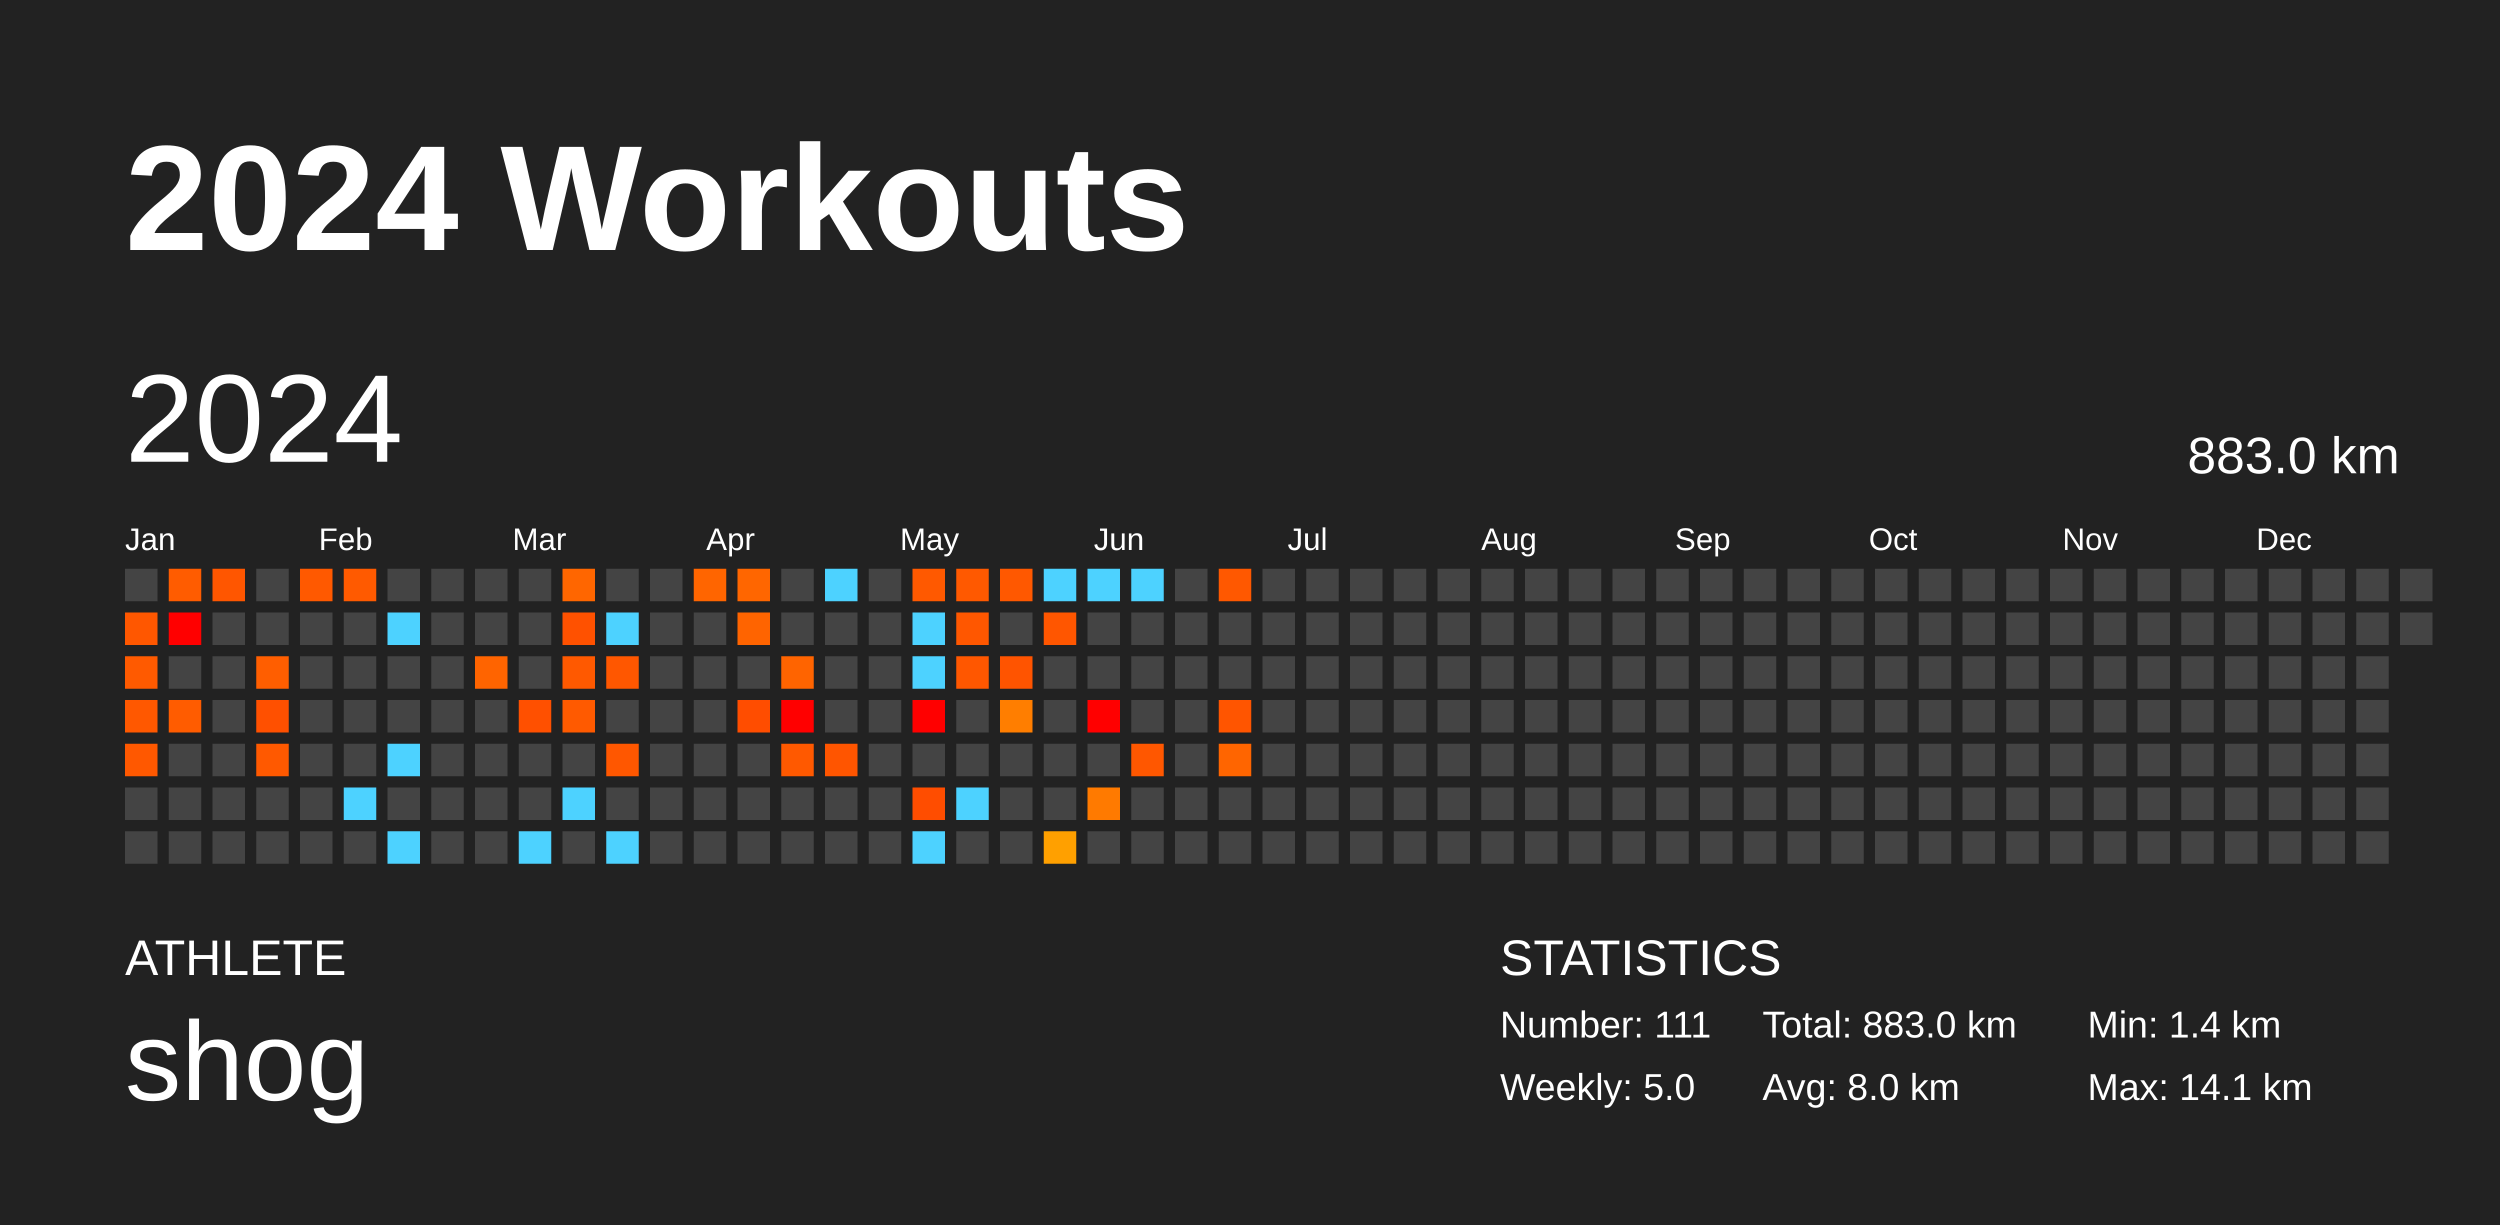
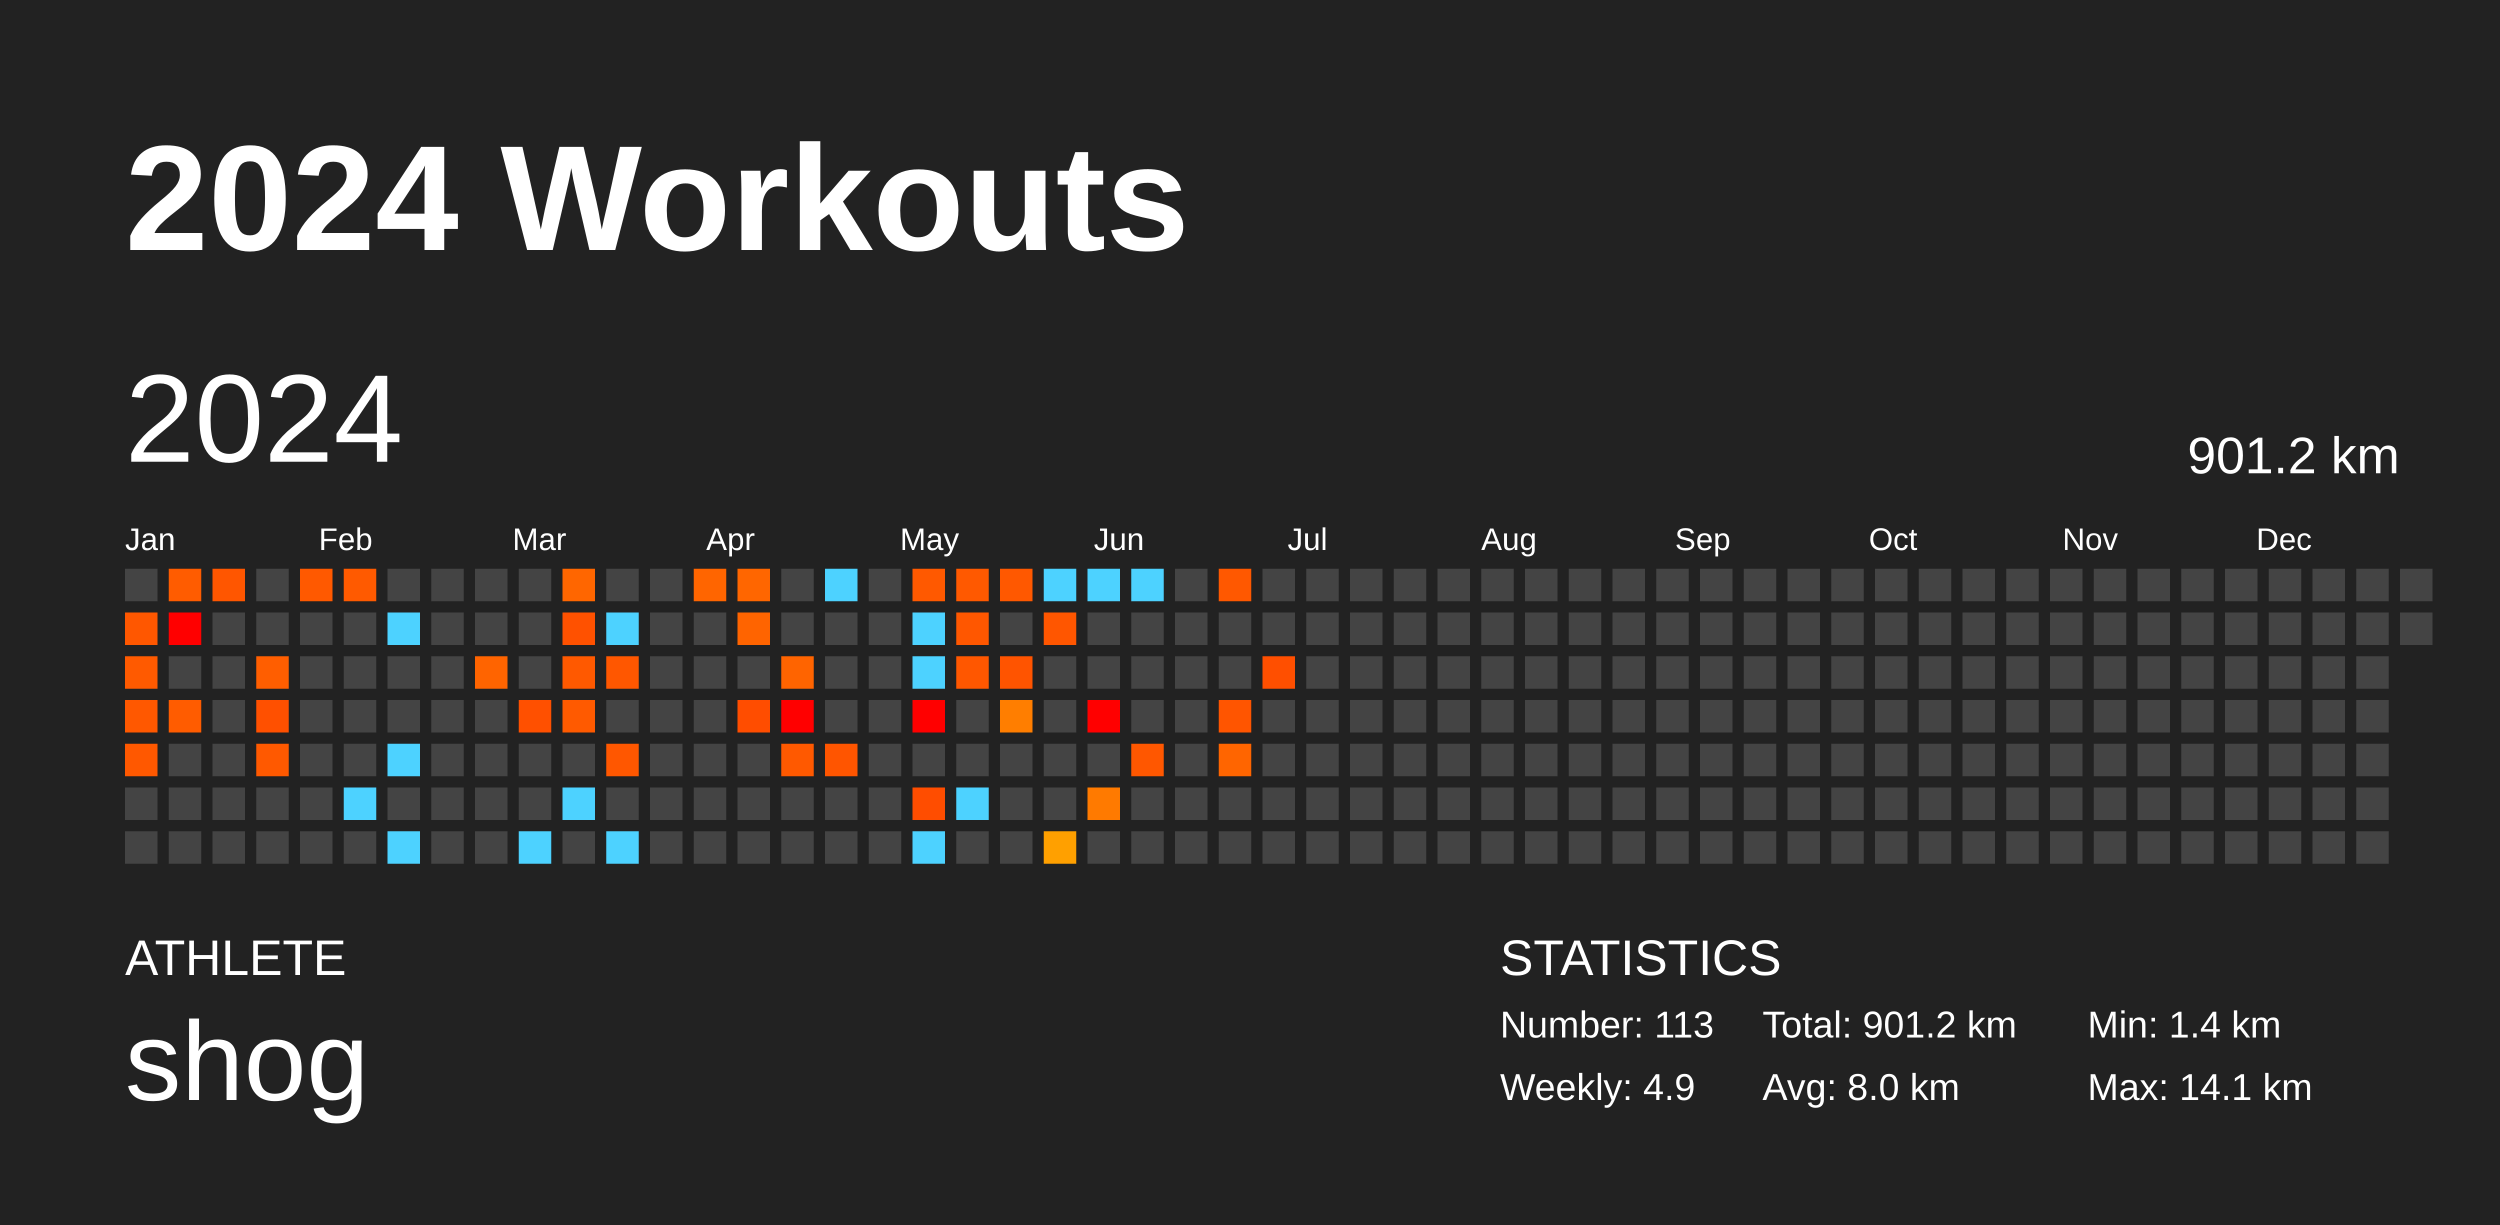
<svg xmlns="http://www.w3.org/2000/svg" baseProfile="full" height="98mm" version="1.1" viewBox="0,0,200,98" width="200mm">
  <defs />
  <rect fill="#222222" height="98" width="200" x="0" y="0" />
  <text fill="#FFFFFF" style="font-size:12px; font-family:Arial; font-weight:bold;" x="10" y="20">2024 Workouts</text>
  <text fill="#FFFFFF" style="font-size:4px; font-family:Arial" x="10" y="78">ATHLETE</text>
  <text fill="#FFFFFF" style="font-size:9px; font-family:Arial" x="10" y="88">shog</text>
  <text fill="#FFFFFF" style="font-size:4px; font-family:Arial" x="120" y="78">STATISTICS</text>
-   <text fill="#FFFFFF" style="font-size:3px; font-family:Arial" x="120" y="83">Number: 111</text>
-   <text fill="#FFFFFF" style="font-size:3px; font-family:Arial" x="120" y="88">Weekly: 5.0</text>
-   <text fill="#FFFFFF" style="font-size:3px; font-family:Arial" x="141" y="83">Total: 883.0 km</text>
+   <text fill="#FFFFFF" style="font-size:3px; font-family:Arial" x="120" y="83">Number: 113</text>
+   <text fill="#FFFFFF" style="font-size:3px; font-family:Arial" x="120" y="88">Weekly: 4.9</text>
+   <text fill="#FFFFFF" style="font-size:3px; font-family:Arial" x="141" y="83">Total: 901.2 km</text>
  <text fill="#FFFFFF" style="font-size:3px; font-family:Arial" x="141" y="88">Avg: 8.0 km</text>
  <text fill="#FFFFFF" style="font-size:3px; font-family:Arial" x="167" y="83">Min: 1.4 km</text>
  <text fill="#FFFFFF" style="font-size:3px; font-family:Arial" x="167" y="88">Max: 14.1 km</text>
  <text dominant-baseline="hanging" fill="#FFFFFF" style="font-size:10.0px; font-family:Arial;" x="10" y="30">2024</text>
-   <text dominant-baseline="hanging" fill="#FFFFFF" style="font-size:4.125px; font-family:Arial;" x="175" y="35">883.0 km</text>
+   <text dominant-baseline="hanging" fill="#FFFFFF" style="font-size:4.125px; font-family:Arial;" x="175" y="35">901.2 km</text>
  <text fill="#FFFFFF" style="font-size:2.5px; font-family:Arial" x="10.0" y="44">Jan</text>
  <text fill="#FFFFFF" style="font-size:2.5px; font-family:Arial" x="25.5" y="44">Feb</text>
  <text fill="#FFFFFF" style="font-size:2.5px; font-family:Arial" x="41.0" y="44">Mar</text>
  <text fill="#FFFFFF" style="font-size:2.5px; font-family:Arial" x="56.5" y="44">Apr</text>
  <text fill="#FFFFFF" style="font-size:2.5px; font-family:Arial" x="72.0" y="44">May</text>
  <text fill="#FFFFFF" style="font-size:2.5px; font-family:Arial" x="87.5" y="44">Jun</text>
  <text fill="#FFFFFF" style="font-size:2.5px; font-family:Arial" x="103.0" y="44">Jul</text>
  <text fill="#FFFFFF" style="font-size:2.5px; font-family:Arial" x="118.5" y="44">Aug</text>
  <text fill="#FFFFFF" style="font-size:2.5px; font-family:Arial" x="134.0" y="44">Sep</text>
  <text fill="#FFFFFF" style="font-size:2.5px; font-family:Arial" x="149.5" y="44">Oct</text>
  <text fill="#FFFFFF" style="font-size:2.5px; font-family:Arial" x="165.0" y="44">Nov</text>
  <text fill="#FFFFFF" style="font-size:2.5px; font-family:Arial" x="180.5" y="44">Dec</text>
  <rect fill="#444444" height="2.6" width="2.6" x="10.0" y="45.5" />
  <rect fill="#ff5700" height="2.6" width="2.6" x="10.0" y="49.0" />
  <rect fill="#ff5a00" height="2.6" width="2.6" x="10.0" y="52.5" />
  <rect fill="#ff5800" height="2.6" width="2.6" x="10.0" y="56.0" />
  <rect fill="#ff5800" height="2.6" width="2.6" x="10.0" y="59.5" />
  <rect fill="#444444" height="2.6" width="2.6" x="10.0" y="63.0" />
  <rect fill="#444444" height="2.6" width="2.6" x="10.0" y="66.5" />
  <rect fill="#ff5c00" height="2.6" width="2.6" x="13.5" y="45.5" />
  <rect fill="red" height="2.6" width="2.6" x="13.5" y="49.0" />
  <rect fill="#444444" height="2.6" width="2.6" x="13.5" y="52.5" />
  <rect fill="#ff5c00" height="2.6" width="2.6" x="13.5" y="56.0" />
  <rect fill="#444444" height="2.6" width="2.6" x="13.5" y="59.5" />
  <rect fill="#444444" height="2.6" width="2.6" x="13.5" y="63.0" />
  <rect fill="#444444" height="2.6" width="2.6" x="13.5" y="66.5" />
  <rect fill="#ff5600" height="2.6" width="2.6" x="17.0" y="45.5" />
  <rect fill="#444444" height="2.6" width="2.6" x="17.0" y="49.0" />
  <rect fill="#444444" height="2.6" width="2.6" x="17.0" y="52.5" />
  <rect fill="#444444" height="2.6" width="2.6" x="17.0" y="56.0" />
  <rect fill="#444444" height="2.6" width="2.6" x="17.0" y="59.5" />
  <rect fill="#444444" height="2.6" width="2.6" x="17.0" y="63.0" />
  <rect fill="#444444" height="2.6" width="2.6" x="17.0" y="66.5" />
  <rect fill="#444444" height="2.6" width="2.6" x="20.5" y="45.5" />
  <rect fill="#444444" height="2.6" width="2.6" x="20.5" y="49.0" />
  <rect fill="#ff5e00" height="2.6" width="2.6" x="20.5" y="52.5" />
  <rect fill="#ff5000" height="2.6" width="2.6" x="20.5" y="56.0" />
  <rect fill="#ff5900" height="2.6" width="2.6" x="20.5" y="59.5" />
  <rect fill="#444444" height="2.6" width="2.6" x="20.5" y="63.0" />
  <rect fill="#444444" height="2.6" width="2.6" x="20.5" y="66.5" />
  <rect fill="#ff5900" height="2.6" width="2.6" x="24.0" y="45.5" />
  <rect fill="#444444" height="2.6" width="2.6" x="24.0" y="49.0" />
  <rect fill="#444444" height="2.6" width="2.6" x="24.0" y="52.5" />
  <rect fill="#444444" height="2.6" width="2.6" x="24.0" y="56.0" />
  <rect fill="#444444" height="2.6" width="2.6" x="24.0" y="59.5" />
  <rect fill="#444444" height="2.6" width="2.6" x="24.0" y="63.0" />
  <rect fill="#444444" height="2.6" width="2.6" x="24.0" y="66.5" />
  <rect fill="#ff5a00" height="2.6" width="2.6" x="27.5" y="45.5" />
  <rect fill="#444444" height="2.6" width="2.6" x="27.5" y="49.0" />
  <rect fill="#444444" height="2.6" width="2.6" x="27.5" y="52.5" />
  <rect fill="#444444" height="2.6" width="2.6" x="27.5" y="56.0" />
  <rect fill="#444444" height="2.6" width="2.6" x="27.5" y="59.5" />
  <rect fill="#4dd2ff" height="2.6" width="2.6" x="27.5" y="63.0" />
  <rect fill="#444444" height="2.6" width="2.6" x="27.5" y="66.5" />
  <rect fill="#444444" height="2.6" width="2.6" x="31.0" y="45.5" />
  <rect fill="#4dd2ff" height="2.6" width="2.6" x="31.0" y="49.0" />
  <rect fill="#444444" height="2.6" width="2.6" x="31.0" y="52.5" />
  <rect fill="#444444" height="2.6" width="2.6" x="31.0" y="56.0" />
  <rect fill="#4dd2ff" height="2.6" width="2.6" x="31.0" y="59.5" />
  <rect fill="#444444" height="2.6" width="2.6" x="31.0" y="63.0" />
  <rect fill="#4dd2ff" height="2.6" width="2.6" x="31.0" y="66.5" />
  <rect fill="#444444" height="2.6" width="2.6" x="34.5" y="45.5" />
  <rect fill="#444444" height="2.6" width="2.6" x="34.5" y="49.0" />
  <rect fill="#444444" height="2.6" width="2.6" x="34.5" y="52.5" />
  <rect fill="#444444" height="2.6" width="2.6" x="34.5" y="56.0" />
  <rect fill="#444444" height="2.6" width="2.6" x="34.5" y="59.5" />
  <rect fill="#444444" height="2.6" width="2.6" x="34.5" y="63.0" />
  <rect fill="#444444" height="2.6" width="2.6" x="34.5" y="66.5" />
  <rect fill="#444444" height="2.6" width="2.6" x="38.0" y="45.5" />
  <rect fill="#444444" height="2.6" width="2.6" x="38.0" y="49.0" />
  <rect fill="#ff6400" height="2.6" width="2.6" x="38.0" y="52.5" />
  <rect fill="#444444" height="2.6" width="2.6" x="38.0" y="56.0" />
  <rect fill="#444444" height="2.6" width="2.6" x="38.0" y="59.5" />
  <rect fill="#444444" height="2.6" width="2.6" x="38.0" y="63.0" />
  <rect fill="#444444" height="2.6" width="2.6" x="38.0" y="66.5" />
  <rect fill="#444444" height="2.6" width="2.6" x="41.5" y="45.5" />
  <rect fill="#444444" height="2.6" width="2.6" x="41.5" y="49.0" />
  <rect fill="#444444" height="2.6" width="2.6" x="41.5" y="52.5" />
  <rect fill="#ff5000" height="2.6" width="2.6" x="41.5" y="56.0" />
  <rect fill="#444444" height="2.6" width="2.6" x="41.5" y="59.5" />
  <rect fill="#444444" height="2.6" width="2.6" x="41.5" y="63.0" />
  <rect fill="#4dd2ff" height="2.6" width="2.6" x="41.5" y="66.5" />
  <rect fill="#ff6600" height="2.6" width="2.6" x="45.0" y="45.5" />
  <rect fill="#ff5100" height="2.6" width="2.6" x="45.0" y="49.0" />
  <rect fill="#ff5900" height="2.6" width="2.6" x="45.0" y="52.5" />
  <rect fill="#ff5a00" height="2.6" width="2.6" x="45.0" y="56.0" />
  <rect fill="#444444" height="2.6" width="2.6" x="45.0" y="59.5" />
  <rect fill="#4dd2ff" height="2.6" width="2.6" x="45.0" y="63.0" />
  <rect fill="#444444" height="2.6" width="2.6" x="45.0" y="66.5" />
  <rect fill="#444444" height="2.6" width="2.6" x="48.5" y="45.5" />
  <rect fill="#4dd2ff" height="2.6" width="2.6" x="48.5" y="49.0" />
  <rect fill="#ff5700" height="2.6" width="2.6" x="48.5" y="52.5" />
  <rect fill="#444444" height="2.6" width="2.6" x="48.5" y="56.0" />
  <rect fill="#ff5700" height="2.6" width="2.6" x="48.5" y="59.5" />
  <rect fill="#444444" height="2.6" width="2.6" x="48.5" y="63.0" />
  <rect fill="#4dd2ff" height="2.6" width="2.6" x="48.5" y="66.5" />
  <rect fill="#444444" height="2.6" width="2.6" x="52.0" y="45.5" />
  <rect fill="#444444" height="2.6" width="2.6" x="52.0" y="49.0" />
  <rect fill="#444444" height="2.6" width="2.6" x="52.0" y="52.5" />
  <rect fill="#444444" height="2.6" width="2.6" x="52.0" y="56.0" />
  <rect fill="#444444" height="2.6" width="2.6" x="52.0" y="59.5" />
  <rect fill="#444444" height="2.6" width="2.6" x="52.0" y="63.0" />
  <rect fill="#444444" height="2.6" width="2.6" x="52.0" y="66.5" />
  <rect fill="#ff6500" height="2.6" width="2.6" x="55.5" y="45.5" />
  <rect fill="#444444" height="2.6" width="2.6" x="55.5" y="49.0" />
  <rect fill="#444444" height="2.6" width="2.6" x="55.5" y="52.5" />
  <rect fill="#444444" height="2.6" width="2.6" x="55.5" y="56.0" />
  <rect fill="#444444" height="2.6" width="2.6" x="55.5" y="59.5" />
  <rect fill="#444444" height="2.6" width="2.6" x="55.5" y="63.0" />
  <rect fill="#444444" height="2.6" width="2.6" x="55.5" y="66.5" />
  <rect fill="#ff6600" height="2.6" width="2.6" x="59.0" y="45.5" />
  <rect fill="#ff6400" height="2.6" width="2.6" x="59.0" y="49.0" />
  <rect fill="#444444" height="2.6" width="2.6" x="59.0" y="52.5" />
  <rect fill="#ff4d00" height="2.6" width="2.6" x="59.0" y="56.0" />
  <rect fill="#444444" height="2.6" width="2.6" x="59.0" y="59.5" />
  <rect fill="#444444" height="2.6" width="2.6" x="59.0" y="63.0" />
  <rect fill="#444444" height="2.6" width="2.6" x="59.0" y="66.5" />
  <rect fill="#444444" height="2.6" width="2.6" x="62.5" y="45.5" />
  <rect fill="#444444" height="2.6" width="2.6" x="62.5" y="49.0" />
  <rect fill="#ff6400" height="2.6" width="2.6" x="62.5" y="52.5" />
  <rect fill="red" height="2.6" width="2.6" x="62.5" y="56.0" />
  <rect fill="#ff5900" height="2.6" width="2.6" x="62.5" y="59.5" />
  <rect fill="#444444" height="2.6" width="2.6" x="62.5" y="63.0" />
  <rect fill="#444444" height="2.6" width="2.6" x="62.5" y="66.5" />
  <rect fill="#4dd2ff" height="2.6" width="2.6" x="66.0" y="45.5" />
  <rect fill="#444444" height="2.6" width="2.6" x="66.0" y="49.0" />
  <rect fill="#444444" height="2.6" width="2.6" x="66.0" y="52.5" />
  <rect fill="#444444" height="2.6" width="2.6" x="66.0" y="56.0" />
  <rect fill="#ff5500" height="2.6" width="2.6" x="66.0" y="59.5" />
  <rect fill="#444444" height="2.6" width="2.6" x="66.0" y="63.0" />
  <rect fill="#444444" height="2.6" width="2.6" x="66.0" y="66.5" />
  <rect fill="#444444" height="2.6" width="2.6" x="69.5" y="45.5" />
  <rect fill="#444444" height="2.6" width="2.6" x="69.5" y="49.0" />
  <rect fill="#444444" height="2.6" width="2.6" x="69.5" y="52.5" />
  <rect fill="#444444" height="2.6" width="2.6" x="69.5" y="56.0" />
  <rect fill="#444444" height="2.6" width="2.6" x="69.5" y="59.5" />
  <rect fill="#444444" height="2.6" width="2.6" x="69.5" y="63.0" />
  <rect fill="#444444" height="2.6" width="2.6" x="69.5" y="66.5" />
  <rect fill="#ff5900" height="2.6" width="2.6" x="73.0" y="45.5" />
  <rect fill="#4dd2ff" height="2.6" width="2.6" x="73.0" y="49.0" />
  <rect fill="#4dd2ff" height="2.6" width="2.6" x="73.0" y="52.5" />
  <rect fill="red" height="2.6" width="2.6" x="73.0" y="56.0" />
  <rect fill="#444444" height="2.6" width="2.6" x="73.0" y="59.5" />
  <rect fill="#ff4d00" height="2.6" width="2.6" x="73.0" y="63.0" />
  <rect fill="#4dd2ff" height="2.6" width="2.6" x="73.0" y="66.5" />
  <rect fill="#ff5900" height="2.6" width="2.6" x="76.5" y="45.5" />
  <rect fill="#ff5700" height="2.6" width="2.6" x="76.5" y="49.0" />
  <rect fill="#ff5700" height="2.6" width="2.6" x="76.5" y="52.5" />
  <rect fill="#444444" height="2.6" width="2.6" x="76.5" y="56.0" />
  <rect fill="#444444" height="2.6" width="2.6" x="76.5" y="59.5" />
  <rect fill="#4dd2ff" height="2.6" width="2.6" x="76.5" y="63.0" />
  <rect fill="#444444" height="2.6" width="2.6" x="76.5" y="66.5" />
  <rect fill="#ff5800" height="2.6" width="2.6" x="80.0" y="45.5" />
  <rect fill="#444444" height="2.6" width="2.6" x="80.0" y="49.0" />
  <rect fill="#ff5400" height="2.6" width="2.6" x="80.0" y="52.5" />
  <rect fill="#ff7e00" height="2.6" width="2.6" x="80.0" y="56.0" />
  <rect fill="#444444" height="2.6" width="2.6" x="80.0" y="59.5" />
  <rect fill="#444444" height="2.6" width="2.6" x="80.0" y="63.0" />
  <rect fill="#444444" height="2.6" width="2.6" x="80.0" y="66.5" />
  <rect fill="#4dd2ff" height="2.6" width="2.6" x="83.5" y="45.5" />
  <rect fill="#ff5600" height="2.6" width="2.6" x="83.5" y="49.0" />
  <rect fill="#444444" height="2.6" width="2.6" x="83.5" y="52.5" />
  <rect fill="#444444" height="2.6" width="2.6" x="83.5" y="56.0" />
  <rect fill="#444444" height="2.6" width="2.6" x="83.5" y="59.5" />
  <rect fill="#444444" height="2.6" width="2.6" x="83.5" y="63.0" />
  <rect fill="#ffa000" height="2.6" width="2.6" x="83.5" y="66.5" />
  <rect fill="#4dd2ff" height="2.6" width="2.6" x="87.0" y="45.5" />
  <rect fill="#444444" height="2.6" width="2.6" x="87.0" y="49.0" />
  <rect fill="#444444" height="2.6" width="2.6" x="87.0" y="52.5" />
  <rect fill="red" height="2.6" width="2.6" x="87.0" y="56.0" />
  <rect fill="#444444" height="2.6" width="2.6" x="87.0" y="59.5" />
  <rect fill="#ff7a00" height="2.6" width="2.6" x="87.0" y="63.0" />
  <rect fill="#444444" height="2.6" width="2.6" x="87.0" y="66.5" />
  <rect fill="#4dd2ff" height="2.6" width="2.6" x="90.5" y="45.5" />
  <rect fill="#444444" height="2.6" width="2.6" x="90.5" y="49.0" />
  <rect fill="#444444" height="2.6" width="2.6" x="90.5" y="52.5" />
  <rect fill="#444444" height="2.6" width="2.6" x="90.5" y="56.0" />
  <rect fill="#ff5700" height="2.6" width="2.6" x="90.5" y="59.5" />
  <rect fill="#444444" height="2.6" width="2.6" x="90.5" y="63.0" />
  <rect fill="#444444" height="2.6" width="2.6" x="90.5" y="66.5" />
  <rect fill="#444444" height="2.6" width="2.6" x="94.0" y="45.5" />
  <rect fill="#444444" height="2.6" width="2.6" x="94.0" y="49.0" />
  <rect fill="#444444" height="2.6" width="2.6" x="94.0" y="52.5" />
  <rect fill="#444444" height="2.6" width="2.6" x="94.0" y="56.0" />
  <rect fill="#444444" height="2.6" width="2.6" x="94.0" y="59.5" />
  <rect fill="#444444" height="2.6" width="2.6" x="94.0" y="63.0" />
  <rect fill="#444444" height="2.6" width="2.6" x="94.0" y="66.5" />
  <rect fill="#ff5800" height="2.6" width="2.6" x="97.5" y="45.5" />
  <rect fill="#444444" height="2.6" width="2.6" x="97.5" y="49.0" />
  <rect fill="#444444" height="2.6" width="2.6" x="97.5" y="52.5" />
  <rect fill="#ff5500" height="2.6" width="2.6" x="97.5" y="56.0" />
  <rect fill="#ff6500" height="2.6" width="2.6" x="97.5" y="59.5" />
  <rect fill="#444444" height="2.6" width="2.6" x="97.5" y="63.0" />
  <rect fill="#444444" height="2.6" width="2.6" x="97.5" y="66.5" />
  <rect fill="#444444" height="2.6" width="2.6" x="101.0" y="45.5" />
  <rect fill="#444444" height="2.6" width="2.6" x="101.0" y="49.0" />
-   <rect fill="#444444" height="2.6" width="2.6" x="101.0" y="52.5" />
+   <rect fill="#ff4f00" height="2.6" width="2.6" x="101.0" y="52.5" />
  <rect fill="#444444" height="2.6" width="2.6" x="101.0" y="56.0" />
  <rect fill="#444444" height="2.6" width="2.6" x="101.0" y="59.5" />
  <rect fill="#444444" height="2.6" width="2.6" x="101.0" y="63.0" />
  <rect fill="#444444" height="2.6" width="2.6" x="101.0" y="66.5" />
  <rect fill="#444444" height="2.6" width="2.6" x="104.5" y="45.5" />
  <rect fill="#444444" height="2.6" width="2.6" x="104.5" y="49.0" />
  <rect fill="#444444" height="2.6" width="2.6" x="104.5" y="52.5" />
  <rect fill="#444444" height="2.6" width="2.6" x="104.5" y="56.0" />
  <rect fill="#444444" height="2.6" width="2.6" x="104.5" y="59.5" />
  <rect fill="#444444" height="2.6" width="2.6" x="104.5" y="63.0" />
  <rect fill="#444444" height="2.6" width="2.6" x="104.5" y="66.5" />
  <rect fill="#444444" height="2.6" width="2.6" x="108.0" y="45.5" />
  <rect fill="#444444" height="2.6" width="2.6" x="108.0" y="49.0" />
  <rect fill="#444444" height="2.6" width="2.6" x="108.0" y="52.5" />
  <rect fill="#444444" height="2.6" width="2.6" x="108.0" y="56.0" />
  <rect fill="#444444" height="2.6" width="2.6" x="108.0" y="59.5" />
  <rect fill="#444444" height="2.6" width="2.6" x="108.0" y="63.0" />
  <rect fill="#444444" height="2.6" width="2.6" x="108.0" y="66.5" />
  <rect fill="#444444" height="2.6" width="2.6" x="111.5" y="45.5" />
  <rect fill="#444444" height="2.6" width="2.6" x="111.5" y="49.0" />
  <rect fill="#444444" height="2.6" width="2.6" x="111.5" y="52.5" />
  <rect fill="#444444" height="2.6" width="2.6" x="111.5" y="56.0" />
  <rect fill="#444444" height="2.6" width="2.6" x="111.5" y="59.5" />
  <rect fill="#444444" height="2.6" width="2.6" x="111.5" y="63.0" />
  <rect fill="#444444" height="2.6" width="2.6" x="111.5" y="66.5" />
  <rect fill="#444444" height="2.6" width="2.6" x="115.0" y="45.5" />
  <rect fill="#444444" height="2.6" width="2.6" x="115.0" y="49.0" />
  <rect fill="#444444" height="2.6" width="2.6" x="115.0" y="52.5" />
  <rect fill="#444444" height="2.6" width="2.6" x="115.0" y="56.0" />
  <rect fill="#444444" height="2.6" width="2.6" x="115.0" y="59.5" />
  <rect fill="#444444" height="2.6" width="2.6" x="115.0" y="63.0" />
  <rect fill="#444444" height="2.6" width="2.6" x="115.0" y="66.5" />
  <rect fill="#444444" height="2.6" width="2.6" x="118.5" y="45.5" />
  <rect fill="#444444" height="2.6" width="2.6" x="118.5" y="49.0" />
  <rect fill="#444444" height="2.6" width="2.6" x="118.5" y="52.5" />
  <rect fill="#444444" height="2.6" width="2.6" x="118.5" y="56.0" />
  <rect fill="#444444" height="2.6" width="2.6" x="118.5" y="59.5" />
  <rect fill="#444444" height="2.6" width="2.6" x="118.5" y="63.0" />
  <rect fill="#444444" height="2.6" width="2.6" x="118.5" y="66.5" />
  <rect fill="#444444" height="2.6" width="2.6" x="122.0" y="45.5" />
  <rect fill="#444444" height="2.6" width="2.6" x="122.0" y="49.0" />
  <rect fill="#444444" height="2.6" width="2.6" x="122.0" y="52.5" />
  <rect fill="#444444" height="2.6" width="2.6" x="122.0" y="56.0" />
  <rect fill="#444444" height="2.6" width="2.6" x="122.0" y="59.5" />
  <rect fill="#444444" height="2.6" width="2.6" x="122.0" y="63.0" />
  <rect fill="#444444" height="2.6" width="2.6" x="122.0" y="66.5" />
  <rect fill="#444444" height="2.6" width="2.6" x="125.5" y="45.5" />
  <rect fill="#444444" height="2.6" width="2.6" x="125.5" y="49.0" />
  <rect fill="#444444" height="2.6" width="2.6" x="125.5" y="52.5" />
  <rect fill="#444444" height="2.6" width="2.6" x="125.5" y="56.0" />
  <rect fill="#444444" height="2.6" width="2.6" x="125.5" y="59.5" />
  <rect fill="#444444" height="2.6" width="2.6" x="125.5" y="63.0" />
  <rect fill="#444444" height="2.6" width="2.6" x="125.5" y="66.5" />
  <rect fill="#444444" height="2.6" width="2.6" x="129.0" y="45.5" />
  <rect fill="#444444" height="2.6" width="2.6" x="129.0" y="49.0" />
  <rect fill="#444444" height="2.6" width="2.6" x="129.0" y="52.5" />
  <rect fill="#444444" height="2.6" width="2.6" x="129.0" y="56.0" />
  <rect fill="#444444" height="2.6" width="2.6" x="129.0" y="59.5" />
  <rect fill="#444444" height="2.6" width="2.6" x="129.0" y="63.0" />
  <rect fill="#444444" height="2.6" width="2.6" x="129.0" y="66.5" />
  <rect fill="#444444" height="2.6" width="2.6" x="132.5" y="45.5" />
  <rect fill="#444444" height="2.6" width="2.6" x="132.5" y="49.0" />
  <rect fill="#444444" height="2.6" width="2.6" x="132.5" y="52.5" />
  <rect fill="#444444" height="2.6" width="2.6" x="132.5" y="56.0" />
  <rect fill="#444444" height="2.6" width="2.6" x="132.5" y="59.5" />
  <rect fill="#444444" height="2.6" width="2.6" x="132.5" y="63.0" />
  <rect fill="#444444" height="2.6" width="2.6" x="132.5" y="66.5" />
  <rect fill="#444444" height="2.6" width="2.6" x="136.0" y="45.5" />
  <rect fill="#444444" height="2.6" width="2.6" x="136.0" y="49.0" />
  <rect fill="#444444" height="2.6" width="2.6" x="136.0" y="52.5" />
  <rect fill="#444444" height="2.6" width="2.6" x="136.0" y="56.0" />
  <rect fill="#444444" height="2.6" width="2.6" x="136.0" y="59.5" />
  <rect fill="#444444" height="2.6" width="2.6" x="136.0" y="63.0" />
  <rect fill="#444444" height="2.6" width="2.6" x="136.0" y="66.5" />
  <rect fill="#444444" height="2.6" width="2.6" x="139.5" y="45.5" />
  <rect fill="#444444" height="2.6" width="2.6" x="139.5" y="49.0" />
  <rect fill="#444444" height="2.6" width="2.6" x="139.5" y="52.5" />
  <rect fill="#444444" height="2.6" width="2.6" x="139.5" y="56.0" />
  <rect fill="#444444" height="2.6" width="2.6" x="139.5" y="59.5" />
  <rect fill="#444444" height="2.6" width="2.6" x="139.5" y="63.0" />
  <rect fill="#444444" height="2.6" width="2.6" x="139.5" y="66.5" />
  <rect fill="#444444" height="2.6" width="2.6" x="143.0" y="45.5" />
  <rect fill="#444444" height="2.6" width="2.6" x="143.0" y="49.0" />
  <rect fill="#444444" height="2.6" width="2.6" x="143.0" y="52.5" />
  <rect fill="#444444" height="2.6" width="2.6" x="143.0" y="56.0" />
  <rect fill="#444444" height="2.6" width="2.6" x="143.0" y="59.5" />
  <rect fill="#444444" height="2.6" width="2.6" x="143.0" y="63.0" />
  <rect fill="#444444" height="2.6" width="2.6" x="143.0" y="66.5" />
  <rect fill="#444444" height="2.6" width="2.6" x="146.5" y="45.5" />
  <rect fill="#444444" height="2.6" width="2.6" x="146.5" y="49.0" />
  <rect fill="#444444" height="2.6" width="2.6" x="146.5" y="52.5" />
  <rect fill="#444444" height="2.6" width="2.6" x="146.5" y="56.0" />
  <rect fill="#444444" height="2.6" width="2.6" x="146.5" y="59.5" />
  <rect fill="#444444" height="2.6" width="2.6" x="146.5" y="63.0" />
  <rect fill="#444444" height="2.6" width="2.6" x="146.5" y="66.5" />
  <rect fill="#444444" height="2.6" width="2.6" x="150.0" y="45.5" />
  <rect fill="#444444" height="2.6" width="2.6" x="150.0" y="49.0" />
  <rect fill="#444444" height="2.6" width="2.6" x="150.0" y="52.5" />
  <rect fill="#444444" height="2.6" width="2.6" x="150.0" y="56.0" />
  <rect fill="#444444" height="2.6" width="2.6" x="150.0" y="59.5" />
  <rect fill="#444444" height="2.6" width="2.6" x="150.0" y="63.0" />
  <rect fill="#444444" height="2.6" width="2.6" x="150.0" y="66.5" />
  <rect fill="#444444" height="2.6" width="2.6" x="153.5" y="45.5" />
  <rect fill="#444444" height="2.6" width="2.6" x="153.5" y="49.0" />
  <rect fill="#444444" height="2.6" width="2.6" x="153.5" y="52.5" />
  <rect fill="#444444" height="2.6" width="2.6" x="153.5" y="56.0" />
  <rect fill="#444444" height="2.6" width="2.6" x="153.5" y="59.5" />
  <rect fill="#444444" height="2.6" width="2.6" x="153.5" y="63.0" />
  <rect fill="#444444" height="2.6" width="2.6" x="153.5" y="66.5" />
  <rect fill="#444444" height="2.6" width="2.6" x="157.0" y="45.5" />
  <rect fill="#444444" height="2.6" width="2.6" x="157.0" y="49.0" />
  <rect fill="#444444" height="2.6" width="2.6" x="157.0" y="52.5" />
  <rect fill="#444444" height="2.6" width="2.6" x="157.0" y="56.0" />
  <rect fill="#444444" height="2.6" width="2.6" x="157.0" y="59.5" />
  <rect fill="#444444" height="2.6" width="2.6" x="157.0" y="63.0" />
  <rect fill="#444444" height="2.6" width="2.6" x="157.0" y="66.5" />
  <rect fill="#444444" height="2.6" width="2.6" x="160.5" y="45.5" />
  <rect fill="#444444" height="2.6" width="2.6" x="160.5" y="49.0" />
  <rect fill="#444444" height="2.6" width="2.6" x="160.5" y="52.5" />
  <rect fill="#444444" height="2.6" width="2.6" x="160.5" y="56.0" />
  <rect fill="#444444" height="2.6" width="2.6" x="160.5" y="59.5" />
  <rect fill="#444444" height="2.6" width="2.6" x="160.5" y="63.0" />
  <rect fill="#444444" height="2.6" width="2.6" x="160.5" y="66.5" />
  <rect fill="#444444" height="2.6" width="2.6" x="164.0" y="45.5" />
  <rect fill="#444444" height="2.6" width="2.6" x="164.0" y="49.0" />
  <rect fill="#444444" height="2.6" width="2.6" x="164.0" y="52.5" />
  <rect fill="#444444" height="2.6" width="2.6" x="164.0" y="56.0" />
  <rect fill="#444444" height="2.6" width="2.6" x="164.0" y="59.5" />
  <rect fill="#444444" height="2.6" width="2.6" x="164.0" y="63.0" />
  <rect fill="#444444" height="2.6" width="2.6" x="164.0" y="66.5" />
  <rect fill="#444444" height="2.6" width="2.6" x="167.5" y="45.5" />
  <rect fill="#444444" height="2.6" width="2.6" x="167.5" y="49.0" />
  <rect fill="#444444" height="2.6" width="2.6" x="167.5" y="52.5" />
  <rect fill="#444444" height="2.6" width="2.6" x="167.5" y="56.0" />
  <rect fill="#444444" height="2.6" width="2.6" x="167.5" y="59.5" />
  <rect fill="#444444" height="2.6" width="2.6" x="167.5" y="63.0" />
  <rect fill="#444444" height="2.6" width="2.6" x="167.5" y="66.5" />
  <rect fill="#444444" height="2.6" width="2.6" x="171.0" y="45.5" />
  <rect fill="#444444" height="2.6" width="2.6" x="171.0" y="49.0" />
  <rect fill="#444444" height="2.6" width="2.6" x="171.0" y="52.5" />
  <rect fill="#444444" height="2.6" width="2.6" x="171.0" y="56.0" />
  <rect fill="#444444" height="2.6" width="2.6" x="171.0" y="59.5" />
  <rect fill="#444444" height="2.6" width="2.6" x="171.0" y="63.0" />
  <rect fill="#444444" height="2.6" width="2.6" x="171.0" y="66.5" />
  <rect fill="#444444" height="2.6" width="2.6" x="174.5" y="45.5" />
  <rect fill="#444444" height="2.6" width="2.6" x="174.5" y="49.0" />
  <rect fill="#444444" height="2.6" width="2.6" x="174.5" y="52.5" />
  <rect fill="#444444" height="2.6" width="2.6" x="174.5" y="56.0" />
  <rect fill="#444444" height="2.6" width="2.6" x="174.5" y="59.5" />
  <rect fill="#444444" height="2.6" width="2.6" x="174.5" y="63.0" />
  <rect fill="#444444" height="2.6" width="2.6" x="174.5" y="66.5" />
  <rect fill="#444444" height="2.6" width="2.6" x="178.0" y="45.5" />
  <rect fill="#444444" height="2.6" width="2.6" x="178.0" y="49.0" />
  <rect fill="#444444" height="2.6" width="2.6" x="178.0" y="52.5" />
  <rect fill="#444444" height="2.6" width="2.6" x="178.0" y="56.0" />
  <rect fill="#444444" height="2.6" width="2.6" x="178.0" y="59.5" />
  <rect fill="#444444" height="2.6" width="2.6" x="178.0" y="63.0" />
  <rect fill="#444444" height="2.6" width="2.6" x="178.0" y="66.5" />
  <rect fill="#444444" height="2.6" width="2.6" x="181.5" y="45.5" />
  <rect fill="#444444" height="2.6" width="2.6" x="181.5" y="49.0" />
  <rect fill="#444444" height="2.6" width="2.6" x="181.5" y="52.5" />
  <rect fill="#444444" height="2.6" width="2.6" x="181.5" y="56.0" />
  <rect fill="#444444" height="2.6" width="2.6" x="181.5" y="59.5" />
  <rect fill="#444444" height="2.6" width="2.6" x="181.5" y="63.0" />
  <rect fill="#444444" height="2.6" width="2.6" x="181.5" y="66.5" />
  <rect fill="#444444" height="2.6" width="2.6" x="185.0" y="45.5" />
  <rect fill="#444444" height="2.6" width="2.6" x="185.0" y="49.0" />
  <rect fill="#444444" height="2.6" width="2.6" x="185.0" y="52.5" />
  <rect fill="#444444" height="2.6" width="2.6" x="185.0" y="56.0" />
  <rect fill="#444444" height="2.6" width="2.6" x="185.0" y="59.5" />
  <rect fill="#444444" height="2.6" width="2.6" x="185.0" y="63.0" />
  <rect fill="#444444" height="2.6" width="2.6" x="185.0" y="66.5" />
  <rect fill="#444444" height="2.6" width="2.6" x="188.5" y="45.5" />
  <rect fill="#444444" height="2.6" width="2.6" x="188.5" y="49.0" />
  <rect fill="#444444" height="2.6" width="2.6" x="188.5" y="52.5" />
  <rect fill="#444444" height="2.6" width="2.6" x="188.5" y="56.0" />
  <rect fill="#444444" height="2.6" width="2.6" x="188.5" y="59.5" />
  <rect fill="#444444" height="2.6" width="2.6" x="188.5" y="63.0" />
  <rect fill="#444444" height="2.6" width="2.6" x="188.5" y="66.5" />
  <rect fill="#444444" height="2.6" width="2.6" x="192.0" y="45.5" />
  <rect fill="#444444" height="2.6" width="2.6" x="192.0" y="49.0" />
</svg>
